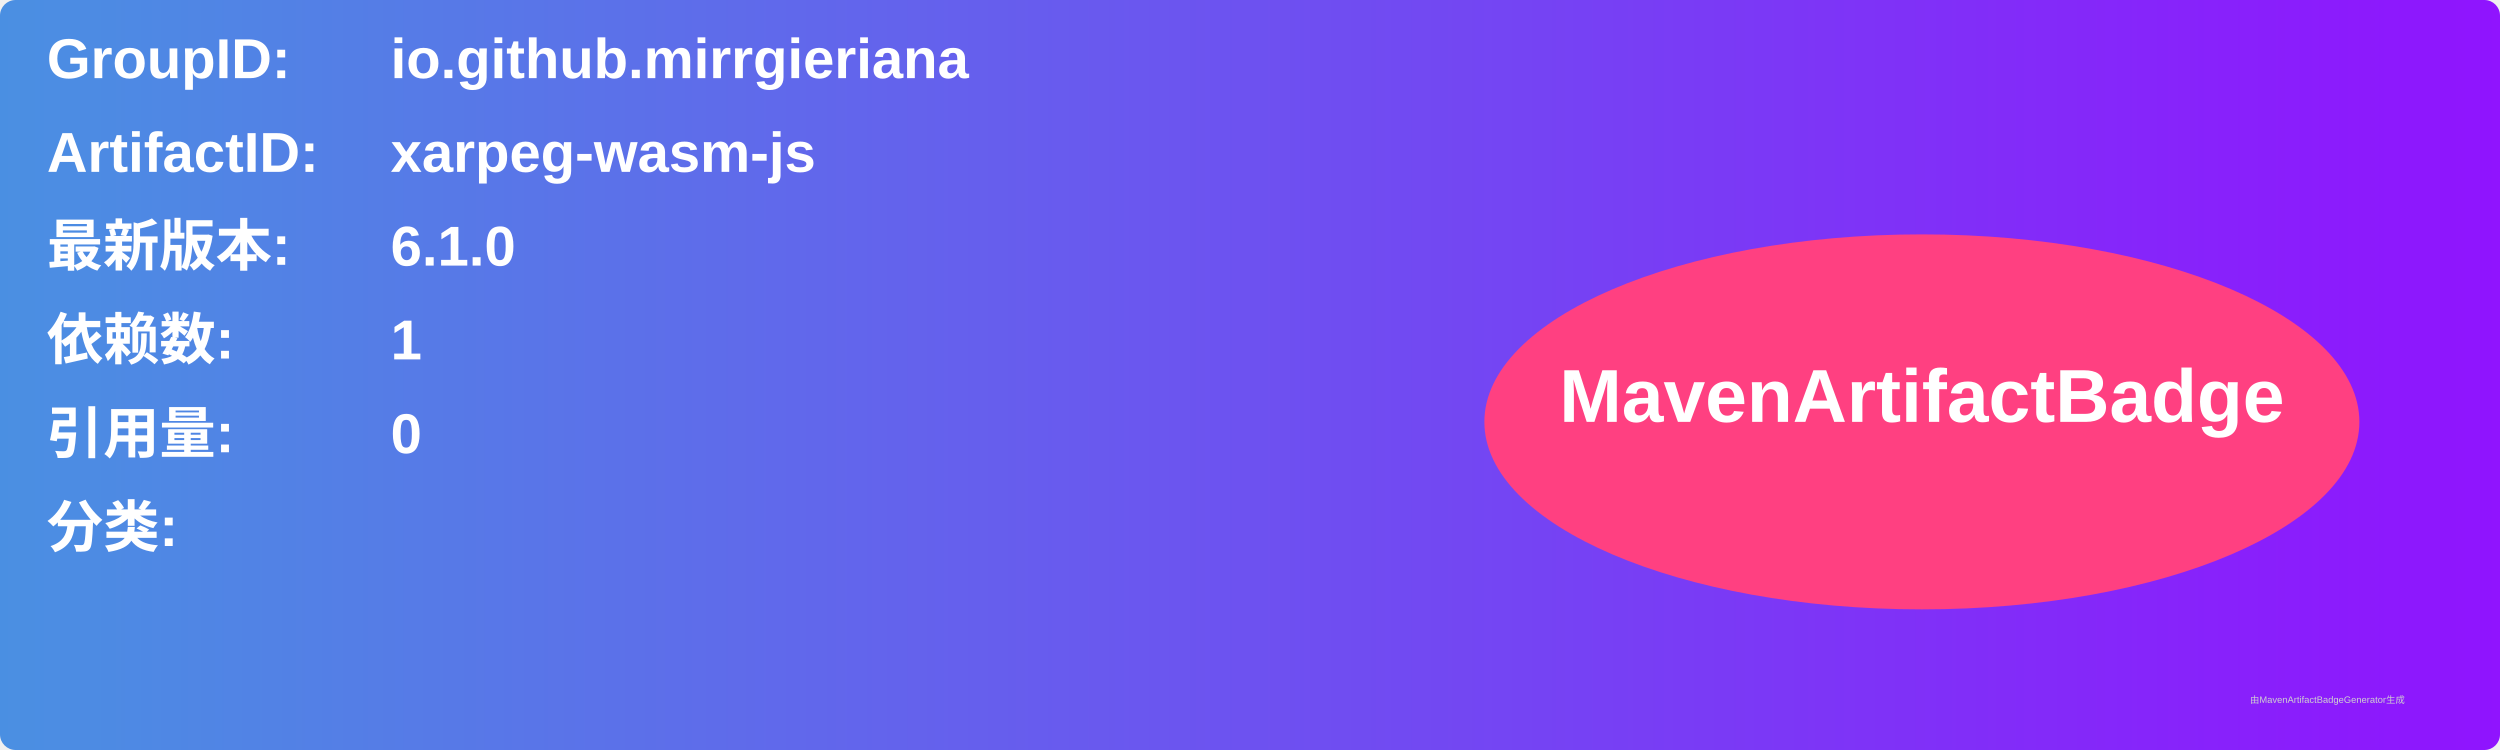
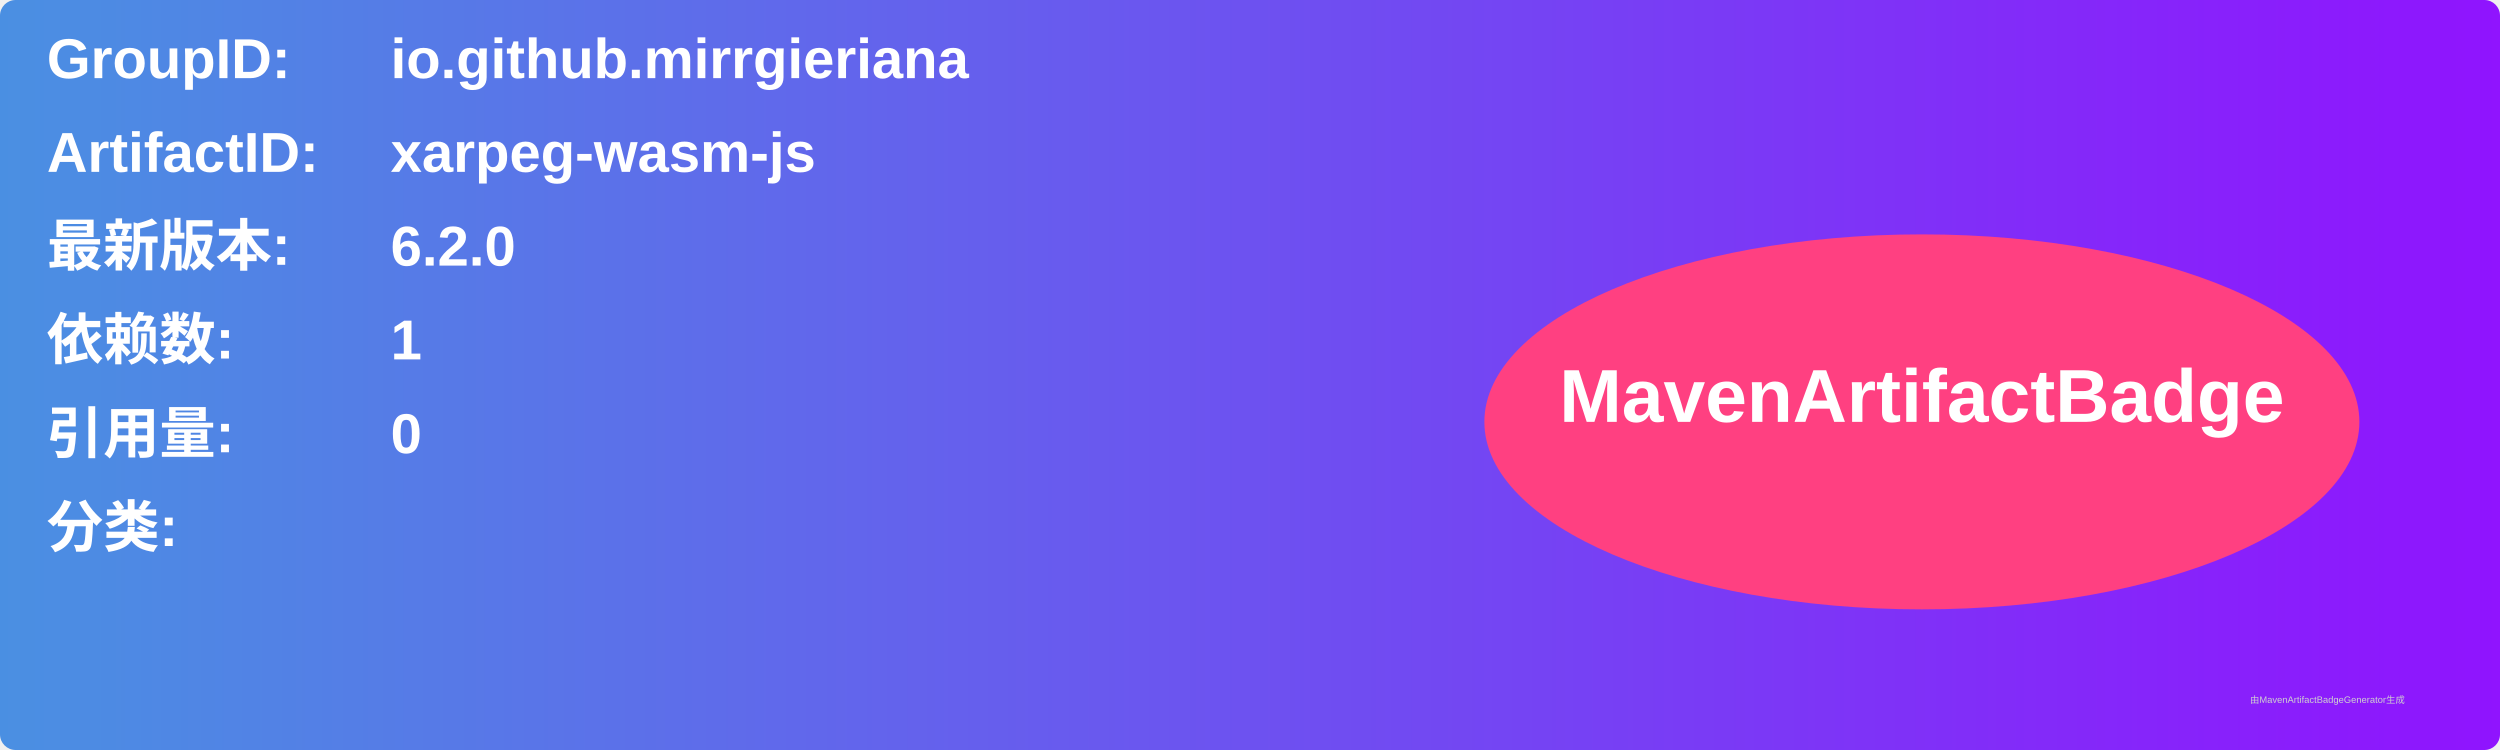
<svg xmlns="http://www.w3.org/2000/svg" width="800" height="240" viewBox="0 0 800 240">
  <linearGradient id="grad" x1="0%" y1="0%" x2="100%" y2="0%">
    <stop offset="0%" stop-color="#4a90e2" />
    <stop offset="100%" stop-color="#9013fe" />
  </linearGradient>
  <rect width="100%" height="100%" rx="5" ry="5" fill="url(#grad)" />
  <g transform="translate(15, 15)">
    <text x="0" y="10" font-family="Arial" font-size="18" fill="white" font-weight="bold" width="260">GroupID:</text>
    <text x="110" y="10" font-family="Arial" font-size="18" fill="white" font-weight="bold" width="460">io.github.mirrgieriana</text>
    <text x="0" y="40" font-family="Arial" font-size="18" fill="white" font-weight="bold" width="260">ArtifactID:</text>
    <text x="110" y="40" font-family="Arial" font-size="18" fill="white" font-weight="bold" width="460">xarpeg-wasm-js</text>
    <text x="0" y="70" font-family="Arial" font-size="18" fill="white" font-weight="bold">最新版本:</text>
    <text x="110" y="70" font-family="Arial" font-size="18" fill="white" font-weight="bold">
-       <tspan font-weight="bold">6.1.0</tspan>
+       <tspan font-weight="bold">6.2.0</tspan>
    </text>
    <text x="0" y="100" font-family="Arial" font-size="18" fill="white" font-weight="bold">依赖数: </text>
    <text x="110" y="100" font-family="Arial" font-size="18" fill="white">
      <tspan font-weight="bold">1</tspan>
    </text>
    <text x="0" y="130" font-family="Arial" font-size="18" fill="white" font-weight="bold">引用量: </text>
    <text x="110" y="130" font-family="Arial" font-size="18" fill="white">
      <tspan font-weight="bold">0</tspan>
    </text>
    <text x="0" y="160" font-family="Arial" font-size="18" fill="white" font-weight="bold">分类:</text>
    <text x="10" y="190" font-family="Arial" font-size="10" fill="white">
      <tspan font-weight="bold" />
    </text>
    <ellipse cx="600" cy="120" rx="140" ry="60" fill="#ff4081" />
    <text x="600" y="120" text-anchor="middle" font-family="Arial" font-size="24" fill="white" font-weight="bold">MavenArtifactBadge</text>
  </g>
  <text x="720" y="225" font-family="Arial" font-size="3" fill="#d0d0d0">由MavenArtifactBadgeGenerator生成</text>
</svg>
